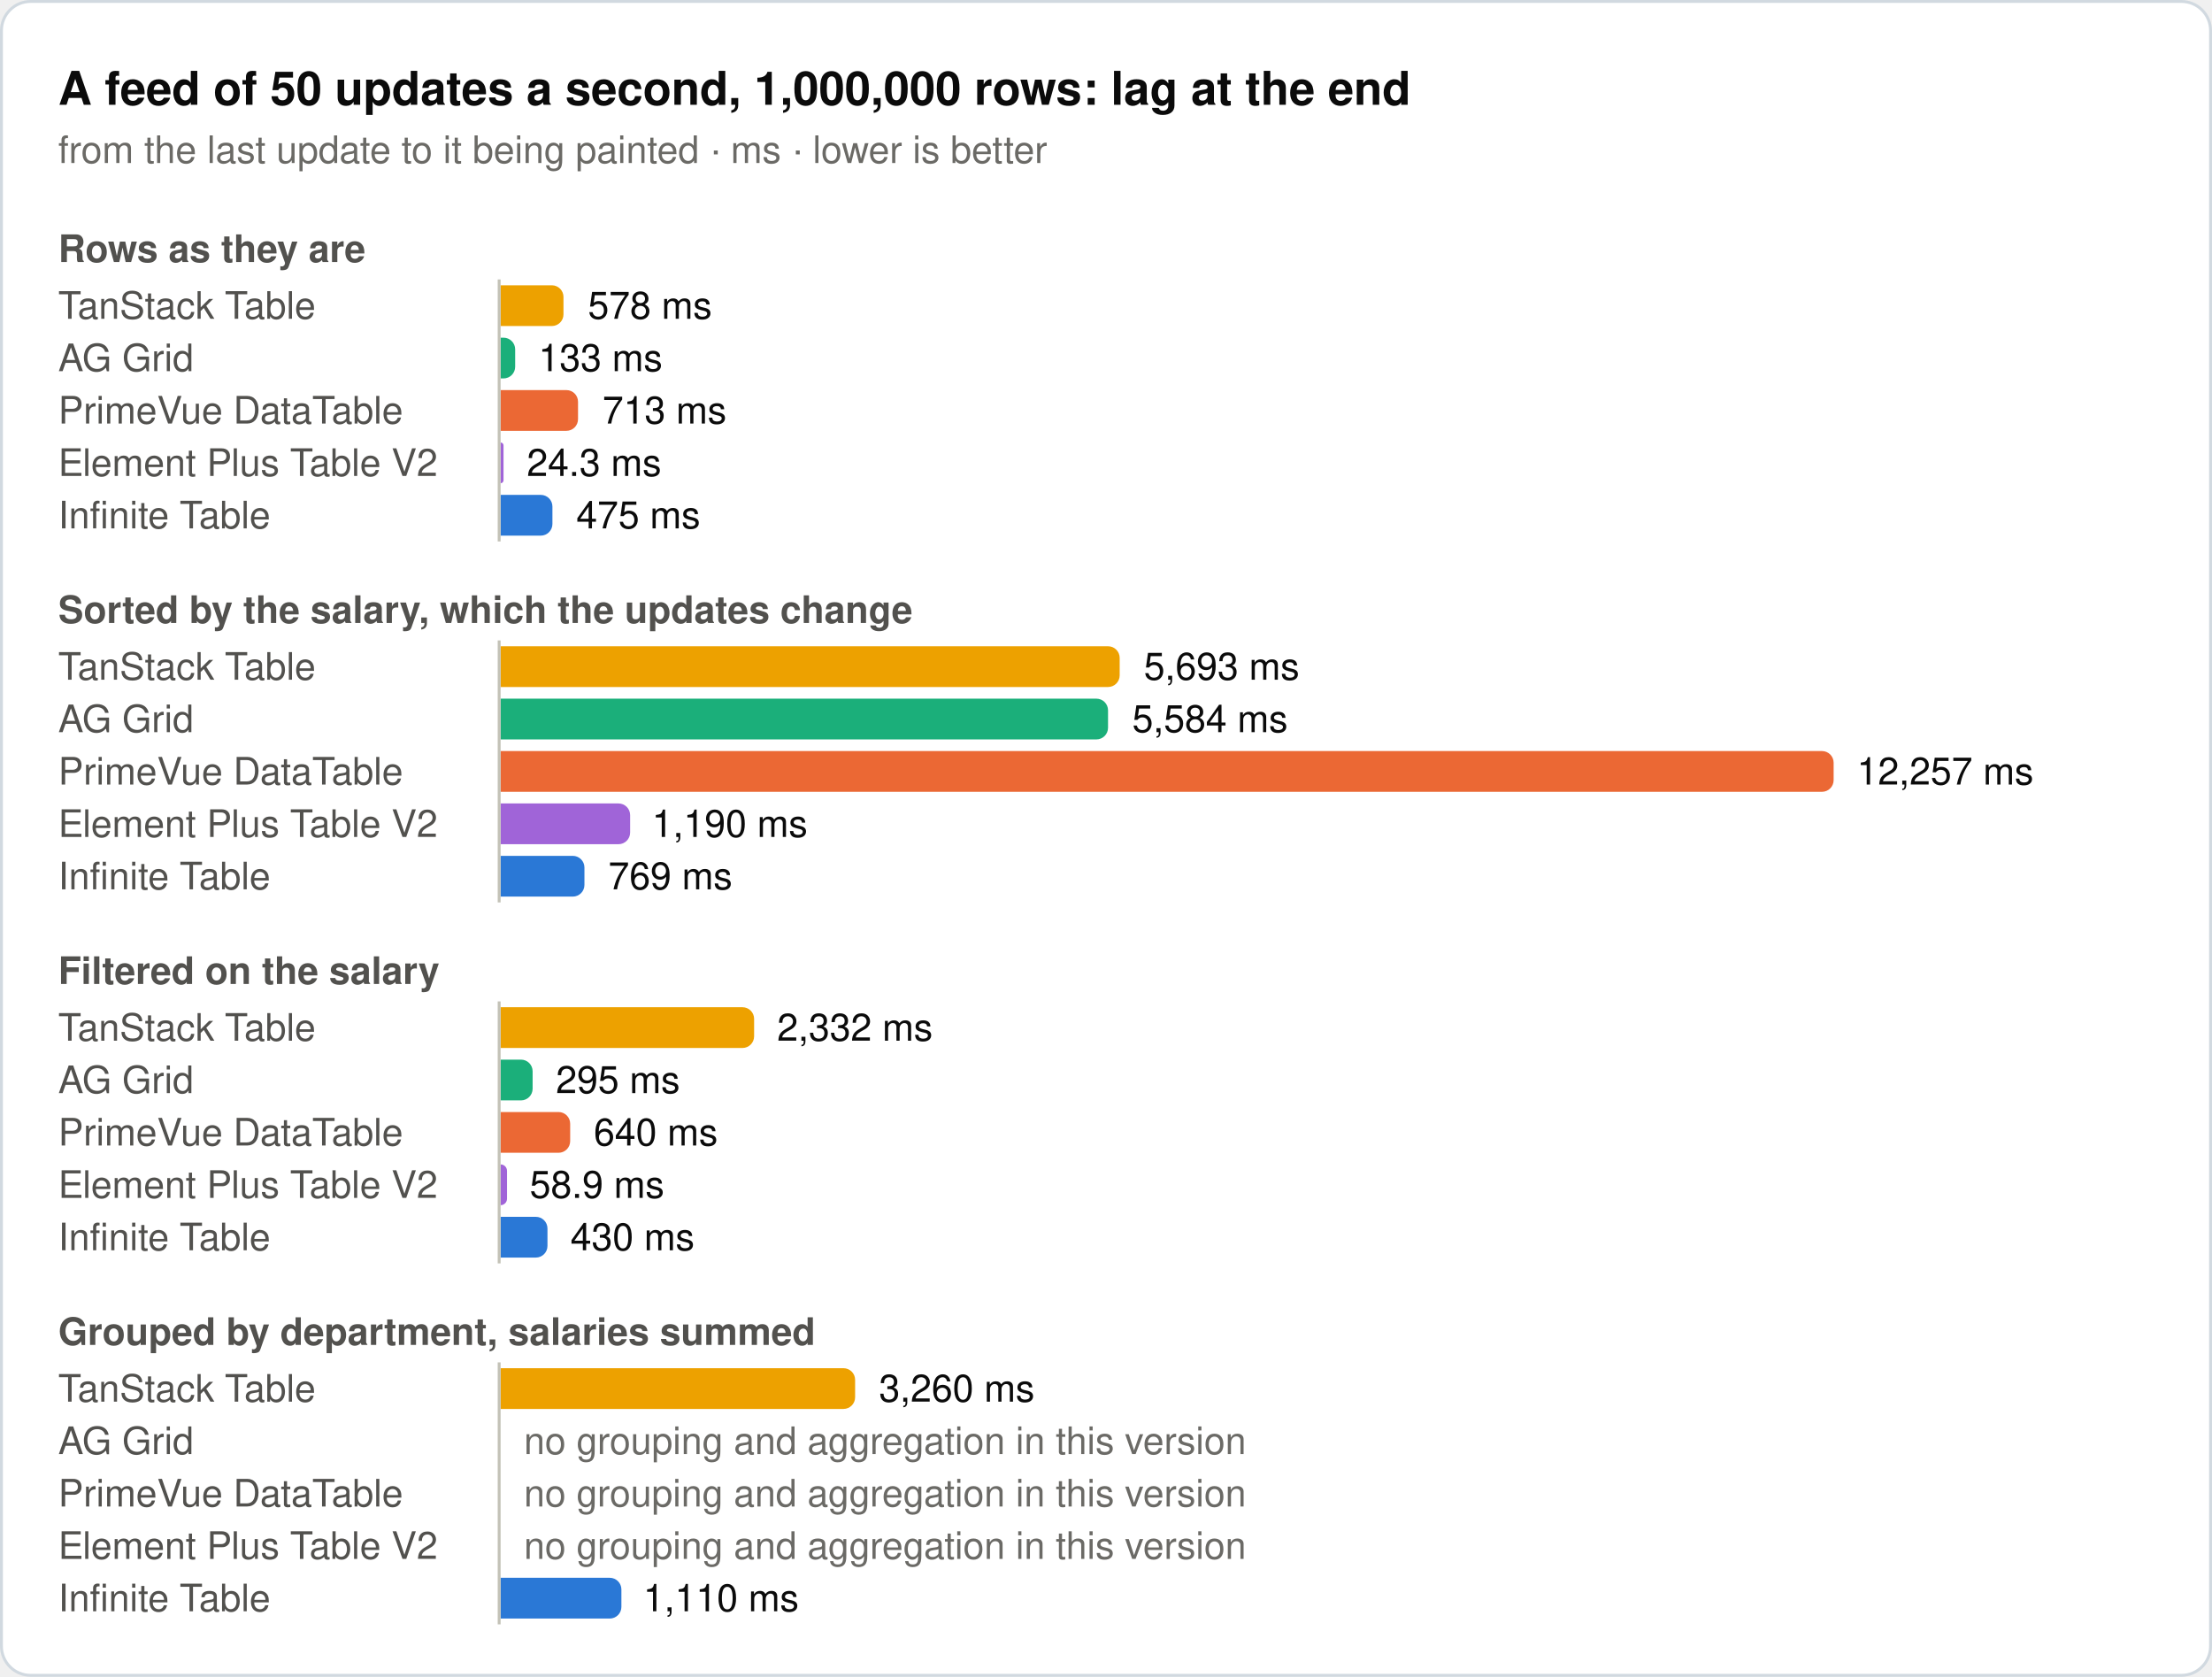
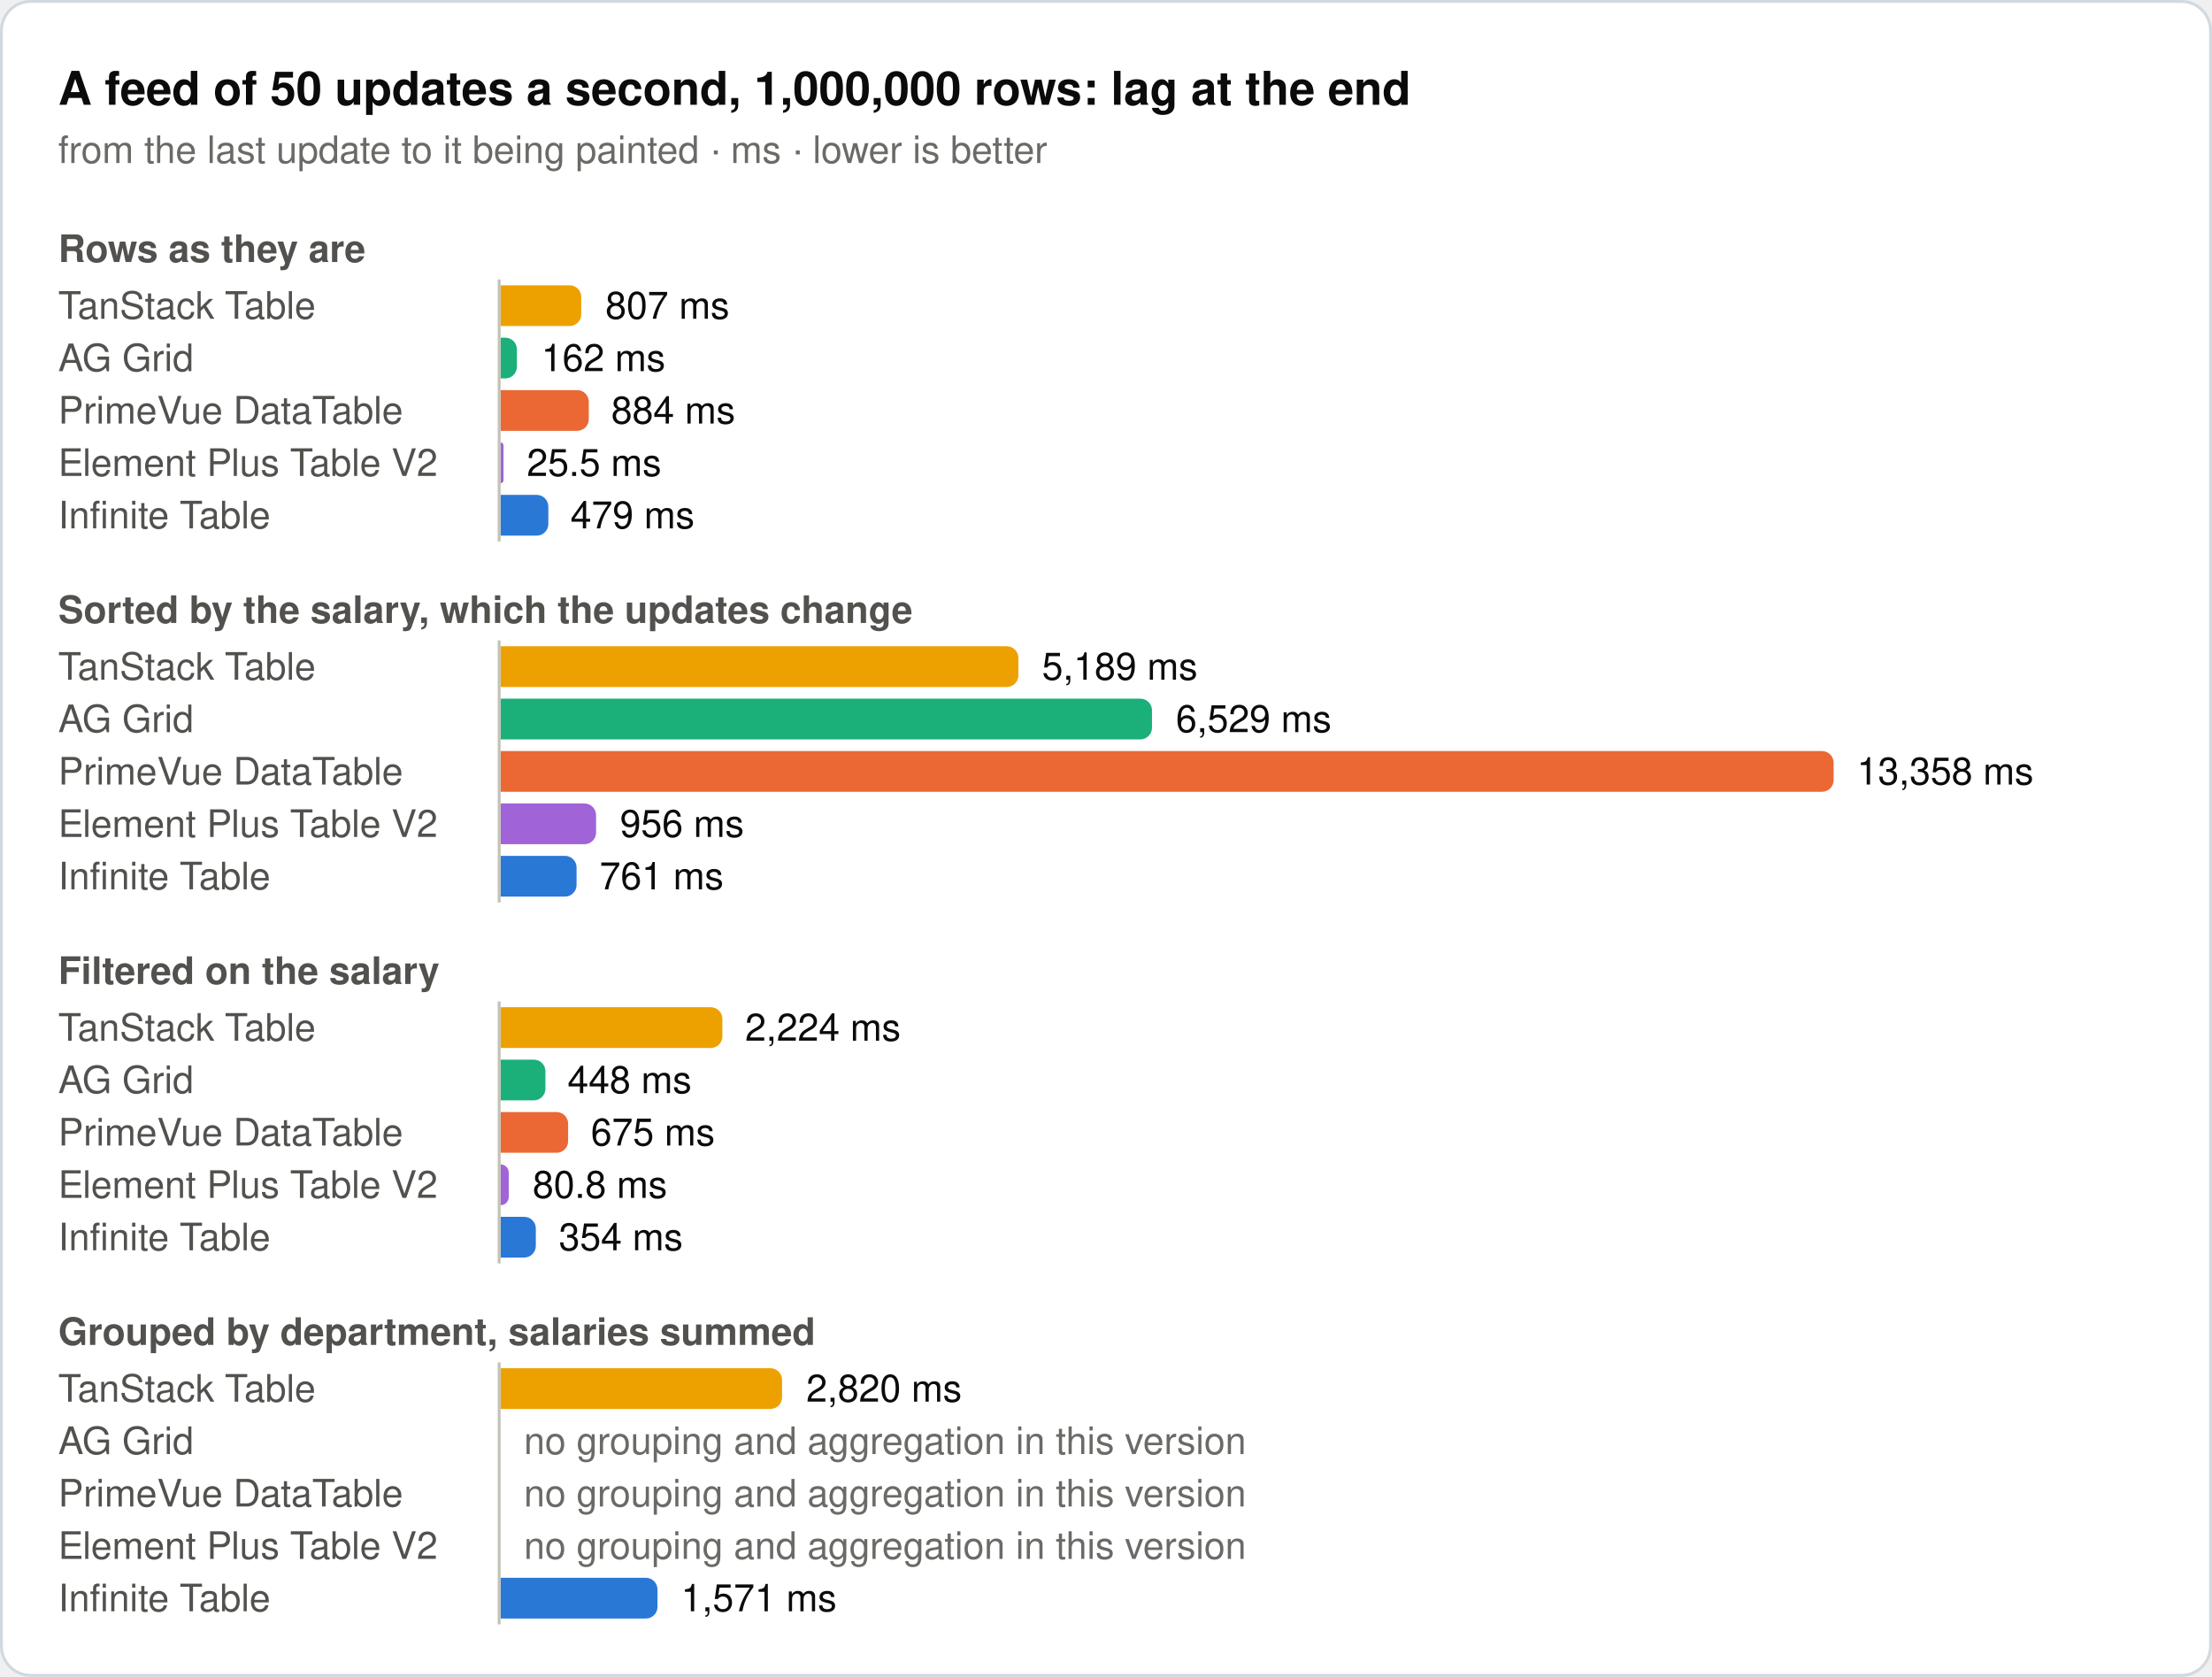
<svg xmlns="http://www.w3.org/2000/svg" width="760" height="576" viewBox="0 0 760 576" role="img">
  <rect x="0.5" y="0.5" width="759" height="575" rx="10" fill="#ffffff" stroke="#d1d9e0" />
  <text x="20" y="36" font-family="system-ui, -apple-system, 'Segoe UI', Helvetica, Arial, sans-serif" font-size="16" font-weight="600" fill="#0b0b0b">A feed of 50 updates a second, 1,000,000 rows: lag at the end</text>
  <text x="20" y="56" font-family="system-ui, -apple-system, 'Segoe UI', Helvetica, Arial, sans-serif" font-size="13" fill="#6b6a66">from the last update to it being painted · ms · lower is better</text>
  <text x="20" y="90" font-family="system-ui, -apple-system, 'Segoe UI', Helvetica, Arial, sans-serif" font-size="13" font-weight="600" fill="#52514e">Rows as they are</text>
  <text x="20" y="109.5" font-family="system-ui, -apple-system, 'Segoe UI', Helvetica, Arial, sans-serif" font-size="13" fill="#52514e">TanStack Table</text>
-   <path d="M172,98H189.6a4,4 0 0 1 4,4V108a4,4 0 0 1 -4,4H172Z" fill="#eda100" />
-   <text x="202" y="109.5" font-family="system-ui, -apple-system, 'Segoe UI', Helvetica, Arial, sans-serif" font-size="13" fill="#0b0b0b">578 ms</text>
+   <path d="M172,98H195.7a4,4 0 0 1 4,4V108a4,4 0 0 1 -4,4H172Z" fill="#eda100" />
+   <text x="208" y="109.5" font-family="system-ui, -apple-system, 'Segoe UI', Helvetica, Arial, sans-serif" font-size="13" fill="#0b0b0b">807 ms</text>
  <text x="20" y="127.5" font-family="system-ui, -apple-system, 'Segoe UI', Helvetica, Arial, sans-serif" font-size="13" fill="#52514e">AG Grid</text>
-   <path d="M172,116H173a4,4 0 0 1 4,4V126a4,4 0 0 1 -4,4H172Z" fill="#1baf7a" />
-   <text x="185" y="127.5" font-family="system-ui, -apple-system, 'Segoe UI', Helvetica, Arial, sans-serif" font-size="13" fill="#0b0b0b">133 ms</text>
+   <path d="M172,116H173.6a4,4 0 0 1 4,4V126a4,4 0 0 1 -4,4H172Z" fill="#1baf7a" />
+   <text x="186" y="127.5" font-family="system-ui, -apple-system, 'Segoe UI', Helvetica, Arial, sans-serif" font-size="13" fill="#0b0b0b">162 ms</text>
  <text x="20" y="145.5" font-family="system-ui, -apple-system, 'Segoe UI', Helvetica, Arial, sans-serif" font-size="13" fill="#52514e">PrimeVue DataTable</text>
-   <path d="M172,134H194.6a4,4 0 0 1 4,4V144a4,4 0 0 1 -4,4H172Z" fill="#eb6834" />
-   <text x="207" y="145.5" font-family="system-ui, -apple-system, 'Segoe UI', Helvetica, Arial, sans-serif" font-size="13" fill="#0b0b0b">713 ms</text>
+   <path d="M172,134H198.3a4,4 0 0 1 4,4V144a4,4 0 0 1 -4,4H172Z" fill="#eb6834" />
+   <text x="210" y="145.5" font-family="system-ui, -apple-system, 'Segoe UI', Helvetica, Arial, sans-serif" font-size="13" fill="#0b0b0b">884 ms</text>
  <text x="20" y="163.5" font-family="system-ui, -apple-system, 'Segoe UI', Helvetica, Arial, sans-serif" font-size="13" fill="#52514e">Element Plus Table V2</text>
  <path d="M172,152H172a1,1 0 0 1 1,1V165a1,1 0 0 1 -1,1H172Z" fill="#a064d8" />
-   <text x="181" y="163.5" font-family="system-ui, -apple-system, 'Segoe UI', Helvetica, Arial, sans-serif" font-size="13" fill="#0b0b0b">24.3 ms</text>
+   <text x="181" y="163.5" font-family="system-ui, -apple-system, 'Segoe UI', Helvetica, Arial, sans-serif" font-size="13" fill="#0b0b0b">25.5 ms</text>
  <text x="20" y="181.5" font-family="system-ui, -apple-system, 'Segoe UI', Helvetica, Arial, sans-serif" font-size="13" fill="#52514e">Infinite Table</text>
-   <path d="M172,170H185.8a4,4 0 0 1 4,4V180a4,4 0 0 1 -4,4H172Z" fill="#2a78d6" />
-   <text x="198" y="181.5" font-family="system-ui, -apple-system, 'Segoe UI', Helvetica, Arial, sans-serif" font-size="13" fill="#0b0b0b">475 ms</text>
+   <path d="M172,170H184.4a4,4 0 0 1 4,4V180a4,4 0 0 1 -4,4H172Z" fill="#2a78d6" />
+   <text x="196" y="181.5" font-family="system-ui, -apple-system, 'Segoe UI', Helvetica, Arial, sans-serif" font-size="13" fill="#0b0b0b">479 ms</text>
  <line x1="171.5" y1="96" x2="171.5" y2="186" stroke="#c3c2b7" stroke-width="1" />
  <text x="20" y="214" font-family="system-ui, -apple-system, 'Segoe UI', Helvetica, Arial, sans-serif" font-size="13" font-weight="600" fill="#52514e">Sorted by the salary, which the updates change</text>
  <text x="20" y="233.5" font-family="system-ui, -apple-system, 'Segoe UI', Helvetica, Arial, sans-serif" font-size="13" fill="#52514e">TanStack Table</text>
-   <path d="M172,222H380.7a4,4 0 0 1 4,4V232a4,4 0 0 1 -4,4H172Z" fill="#eda100" />
-   <text x="393" y="233.5" font-family="system-ui, -apple-system, 'Segoe UI', Helvetica, Arial, sans-serif" font-size="13" fill="#0b0b0b">5,693 ms</text>
+   <path d="M172,222H345.9a4,4 0 0 1 4,4V232a4,4 0 0 1 -4,4H172Z" fill="#eda100" />
+   <text x="358" y="233.5" font-family="system-ui, -apple-system, 'Segoe UI', Helvetica, Arial, sans-serif" font-size="13" fill="#0b0b0b">5,189 ms</text>
  <text x="20" y="251.5" font-family="system-ui, -apple-system, 'Segoe UI', Helvetica, Arial, sans-serif" font-size="13" fill="#52514e">AG Grid</text>
-   <path d="M172,240H376.7a4,4 0 0 1 4,4V250a4,4 0 0 1 -4,4H172Z" fill="#1baf7a" />
-   <text x="389" y="251.5" font-family="system-ui, -apple-system, 'Segoe UI', Helvetica, Arial, sans-serif" font-size="13" fill="#0b0b0b">5,584 ms</text>
+   <path d="M172,240H391.8a4,4 0 0 1 4,4V250a4,4 0 0 1 -4,4H172Z" fill="#1baf7a" />
+   <text x="404" y="251.5" font-family="system-ui, -apple-system, 'Segoe UI', Helvetica, Arial, sans-serif" font-size="13" fill="#0b0b0b">6,529 ms</text>
  <text x="20" y="269.5" font-family="system-ui, -apple-system, 'Segoe UI', Helvetica, Arial, sans-serif" font-size="13" fill="#52514e">PrimeVue DataTable</text>
  <path d="M172,258H626a4,4 0 0 1 4,4V268a4,4 0 0 1 -4,4H172Z" fill="#eb6834" />
-   <text x="638" y="269.5" font-family="system-ui, -apple-system, 'Segoe UI', Helvetica, Arial, sans-serif" font-size="13" fill="#0b0b0b">12,257 ms</text>
+   <text x="638" y="269.5" font-family="system-ui, -apple-system, 'Segoe UI', Helvetica, Arial, sans-serif" font-size="13" fill="#0b0b0b">13,358 ms</text>
  <text x="20" y="287.5" font-family="system-ui, -apple-system, 'Segoe UI', Helvetica, Arial, sans-serif" font-size="13" fill="#52514e">Element Plus Table V2</text>
-   <path d="M172,276H212.5a4,4 0 0 1 4,4V286a4,4 0 0 1 -4,4H172Z" fill="#a064d8" />
-   <text x="224" y="287.5" font-family="system-ui, -apple-system, 'Segoe UI', Helvetica, Arial, sans-serif" font-size="13" fill="#0b0b0b">1,190 ms</text>
+   <path d="M172,276H200.8a4,4 0 0 1 4,4V286a4,4 0 0 1 -4,4H172Z" fill="#a064d8" />
+   <text x="213" y="287.5" font-family="system-ui, -apple-system, 'Segoe UI', Helvetica, Arial, sans-serif" font-size="13" fill="#0b0b0b">956 ms</text>
  <text x="20" y="305.5" font-family="system-ui, -apple-system, 'Segoe UI', Helvetica, Arial, sans-serif" font-size="13" fill="#52514e">Infinite Table</text>
-   <path d="M172,294H196.8a4,4 0 0 1 4,4V304a4,4 0 0 1 -4,4H172Z" fill="#2a78d6" />
-   <text x="209" y="305.5" font-family="system-ui, -apple-system, 'Segoe UI', Helvetica, Arial, sans-serif" font-size="13" fill="#0b0b0b">769 ms</text>
+   <path d="M172,294H194.1a4,4 0 0 1 4,4V304a4,4 0 0 1 -4,4H172Z" fill="#2a78d6" />
+   <text x="206" y="305.5" font-family="system-ui, -apple-system, 'Segoe UI', Helvetica, Arial, sans-serif" font-size="13" fill="#0b0b0b">761 ms</text>
  <line x1="171.5" y1="220" x2="171.5" y2="310" stroke="#c3c2b7" stroke-width="1" />
  <text x="20" y="338" font-family="system-ui, -apple-system, 'Segoe UI', Helvetica, Arial, sans-serif" font-size="13" font-weight="600" fill="#52514e">Filtered on the salary</text>
  <text x="20" y="357.5" font-family="system-ui, -apple-system, 'Segoe UI', Helvetica, Arial, sans-serif" font-size="13" fill="#52514e">TanStack Table</text>
-   <path d="M172,346H255.1a4,4 0 0 1 4,4V356a4,4 0 0 1 -4,4H172Z" fill="#eda100" />
-   <text x="267" y="357.5" font-family="system-ui, -apple-system, 'Segoe UI', Helvetica, Arial, sans-serif" font-size="13" fill="#0b0b0b">2,332 ms</text>
+   <path d="M172,346H244.2a4,4 0 0 1 4,4V356a4,4 0 0 1 -4,4H172Z" fill="#eda100" />
+   <text x="256" y="357.5" font-family="system-ui, -apple-system, 'Segoe UI', Helvetica, Arial, sans-serif" font-size="13" fill="#0b0b0b">2,224 ms</text>
  <text x="20" y="375.5" font-family="system-ui, -apple-system, 'Segoe UI', Helvetica, Arial, sans-serif" font-size="13" fill="#52514e">AG Grid</text>
-   <path d="M172,364H179a4,4 0 0 1 4,4V374a4,4 0 0 1 -4,4H172Z" fill="#1baf7a" />
-   <text x="191" y="375.5" font-family="system-ui, -apple-system, 'Segoe UI', Helvetica, Arial, sans-serif" font-size="13" fill="#0b0b0b">295 ms</text>
+   <path d="M172,364H183.4a4,4 0 0 1 4,4V374a4,4 0 0 1 -4,4H172Z" fill="#1baf7a" />
+   <text x="195" y="375.5" font-family="system-ui, -apple-system, 'Segoe UI', Helvetica, Arial, sans-serif" font-size="13" fill="#0b0b0b">448 ms</text>
  <text x="20" y="393.5" font-family="system-ui, -apple-system, 'Segoe UI', Helvetica, Arial, sans-serif" font-size="13" fill="#52514e">PrimeVue DataTable</text>
-   <path d="M172,382H191.9a4,4 0 0 1 4,4V392a4,4 0 0 1 -4,4H172Z" fill="#eb6834" />
-   <text x="204" y="393.5" font-family="system-ui, -apple-system, 'Segoe UI', Helvetica, Arial, sans-serif" font-size="13" fill="#0b0b0b">640 ms</text>
+   <path d="M172,382H191.2a4,4 0 0 1 4,4V392a4,4 0 0 1 -4,4H172Z" fill="#eb6834" />
+   <text x="203" y="393.5" font-family="system-ui, -apple-system, 'Segoe UI', Helvetica, Arial, sans-serif" font-size="13" fill="#0b0b0b">675 ms</text>
  <text x="20" y="411.5" font-family="system-ui, -apple-system, 'Segoe UI', Helvetica, Arial, sans-serif" font-size="13" fill="#52514e">Element Plus Table V2</text>
-   <path d="M172,400H172a2.2,2.2 0 0 1 2.2,2.2V411.8a2.2,2.2 0 0 1 -2.2,2.2H172Z" fill="#a064d8" />
-   <text x="182" y="411.5" font-family="system-ui, -apple-system, 'Segoe UI', Helvetica, Arial, sans-serif" font-size="13" fill="#0b0b0b">58.9 ms</text>
+   <path d="M172,400H172a2.8,2.8 0 0 1 2.8,2.8V411.2a2.8,2.8 0 0 1 -2.8,2.8H172Z" fill="#a064d8" />
+   <text x="183" y="411.5" font-family="system-ui, -apple-system, 'Segoe UI', Helvetica, Arial, sans-serif" font-size="13" fill="#0b0b0b">80.8 ms</text>
  <text x="20" y="429.5" font-family="system-ui, -apple-system, 'Segoe UI', Helvetica, Arial, sans-serif" font-size="13" fill="#52514e">Infinite Table</text>
-   <path d="M172,418H184.1a4,4 0 0 1 4,4V428a4,4 0 0 1 -4,4H172Z" fill="#2a78d6" />
-   <text x="196" y="429.5" font-family="system-ui, -apple-system, 'Segoe UI', Helvetica, Arial, sans-serif" font-size="13" fill="#0b0b0b">430 ms</text>
+   <path d="M172,418H180.1a4,4 0 0 1 4,4V428a4,4 0 0 1 -4,4H172Z" fill="#2a78d6" />
+   <text x="192" y="429.5" font-family="system-ui, -apple-system, 'Segoe UI', Helvetica, Arial, sans-serif" font-size="13" fill="#0b0b0b">354 ms</text>
  <line x1="171.5" y1="344" x2="171.5" y2="434" stroke="#c3c2b7" stroke-width="1" />
  <text x="20" y="462" font-family="system-ui, -apple-system, 'Segoe UI', Helvetica, Arial, sans-serif" font-size="13" font-weight="600" fill="#52514e">Grouped by department, salaries summed</text>
  <text x="20" y="481.5" font-family="system-ui, -apple-system, 'Segoe UI', Helvetica, Arial, sans-serif" font-size="13" fill="#52514e">TanStack Table</text>
-   <path d="M172,470H289.8a4,4 0 0 1 4,4V480a4,4 0 0 1 -4,4H172Z" fill="#eda100" />
-   <text x="302" y="481.5" font-family="system-ui, -apple-system, 'Segoe UI', Helvetica, Arial, sans-serif" font-size="13" fill="#0b0b0b">3,260 ms</text>
+   <path d="M172,470H264.7a4,4 0 0 1 4,4V480a4,4 0 0 1 -4,4H172Z" fill="#eda100" />
+   <text x="277" y="481.5" font-family="system-ui, -apple-system, 'Segoe UI', Helvetica, Arial, sans-serif" font-size="13" fill="#0b0b0b">2,820 ms</text>
  <text x="20" y="499.5" font-family="system-ui, -apple-system, 'Segoe UI', Helvetica, Arial, sans-serif" font-size="13" fill="#52514e">AG Grid</text>
  <text x="180" y="499.5" font-family="system-ui, -apple-system, 'Segoe UI', Helvetica, Arial, sans-serif" font-size="13" fill="#6b6a66">no grouping and aggregation in this version</text>
  <text x="20" y="517.5" font-family="system-ui, -apple-system, 'Segoe UI', Helvetica, Arial, sans-serif" font-size="13" fill="#52514e">PrimeVue DataTable</text>
  <text x="180" y="517.5" font-family="system-ui, -apple-system, 'Segoe UI', Helvetica, Arial, sans-serif" font-size="13" fill="#6b6a66">no grouping and aggregation in this version</text>
  <text x="20" y="535.5" font-family="system-ui, -apple-system, 'Segoe UI', Helvetica, Arial, sans-serif" font-size="13" fill="#52514e">Element Plus Table V2</text>
  <text x="180" y="535.5" font-family="system-ui, -apple-system, 'Segoe UI', Helvetica, Arial, sans-serif" font-size="13" fill="#6b6a66">no grouping and aggregation in this version</text>
  <text x="20" y="553.5" font-family="system-ui, -apple-system, 'Segoe UI', Helvetica, Arial, sans-serif" font-size="13" fill="#52514e">Infinite Table</text>
-   <path d="M172,542H209.5a4,4 0 0 1 4,4V552a4,4 0 0 1 -4,4H172Z" fill="#2a78d6" />
-   <text x="221" y="553.5" font-family="system-ui, -apple-system, 'Segoe UI', Helvetica, Arial, sans-serif" font-size="13" fill="#0b0b0b">1,110 ms</text>
+   <path d="M172,542H221.9a4,4 0 0 1 4,4V552a4,4 0 0 1 -4,4H172Z" fill="#2a78d6" />
+   <text x="234" y="553.5" font-family="system-ui, -apple-system, 'Segoe UI', Helvetica, Arial, sans-serif" font-size="13" fill="#0b0b0b">1,571 ms</text>
  <line x1="171.5" y1="468" x2="171.5" y2="558" stroke="#c3c2b7" stroke-width="1" />
</svg>
